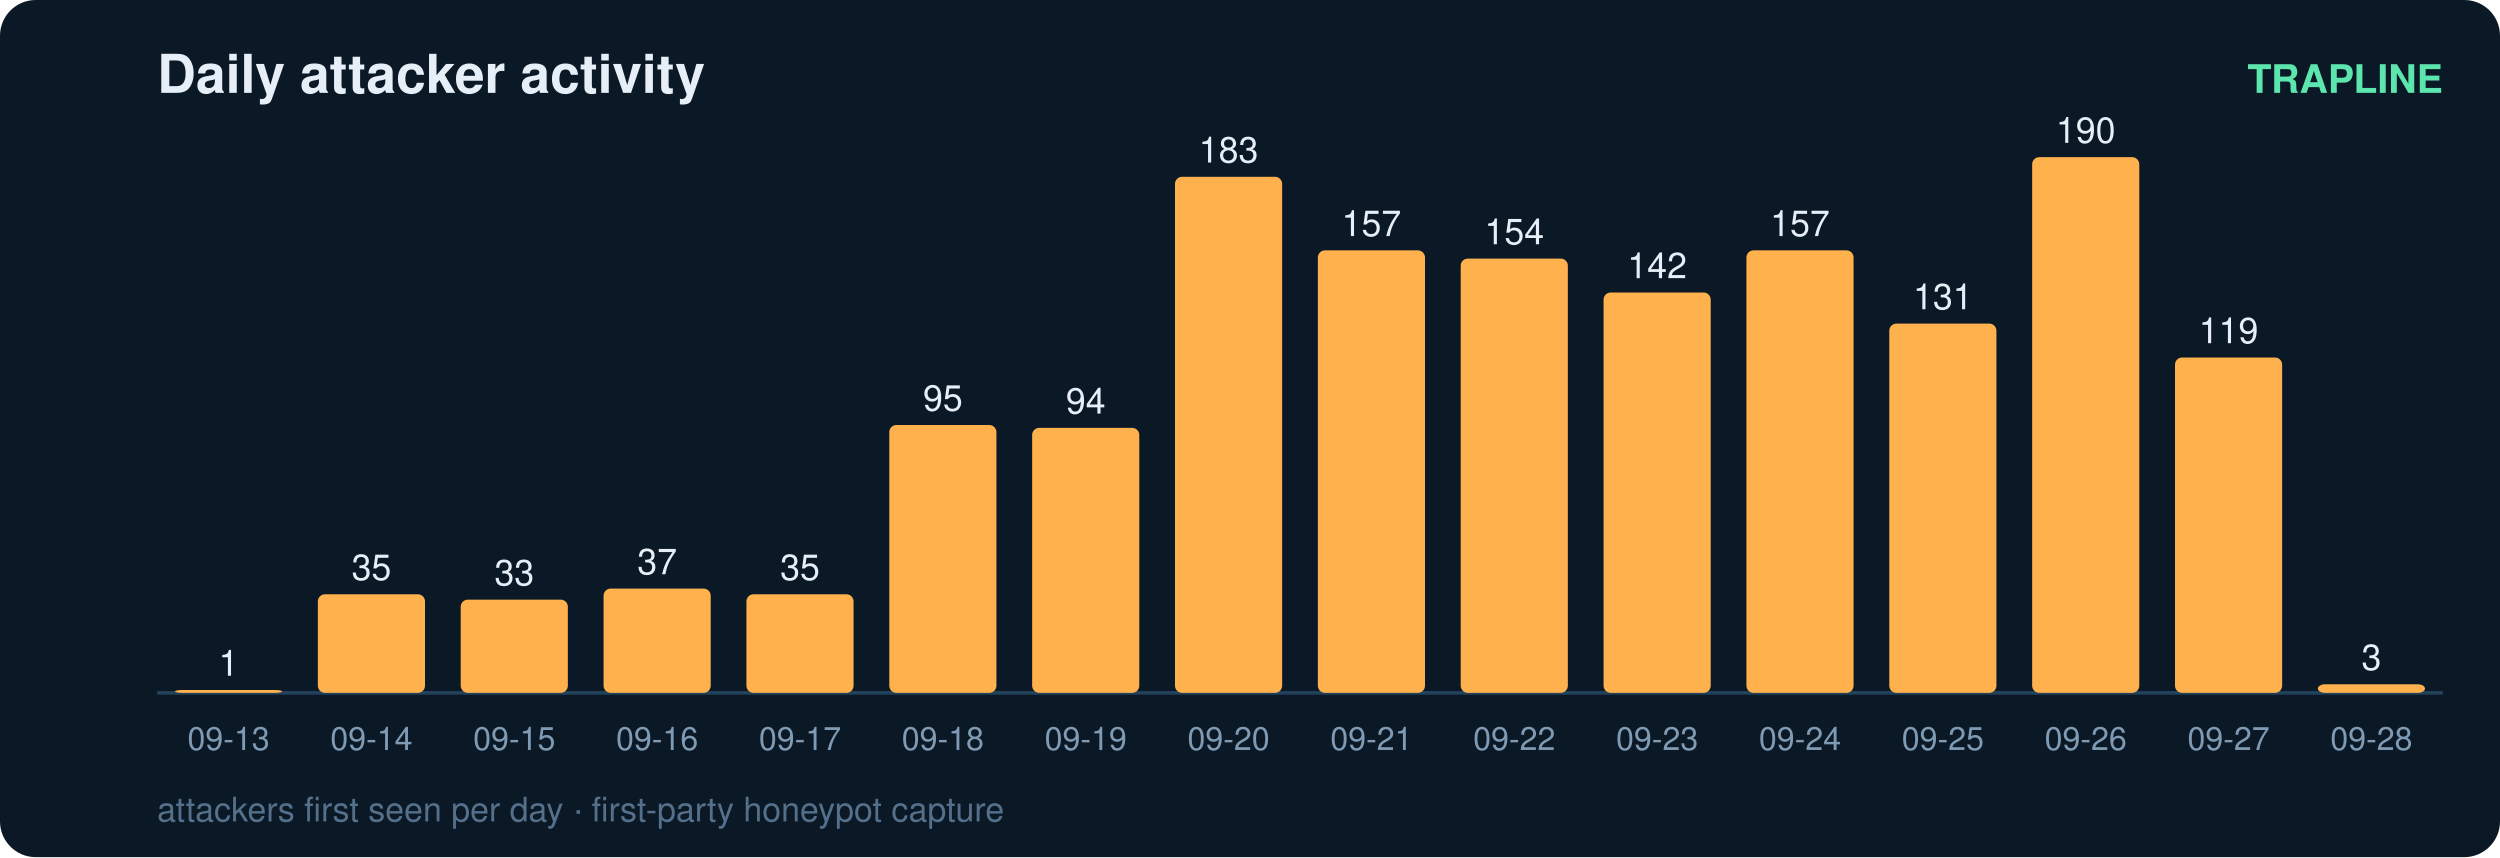
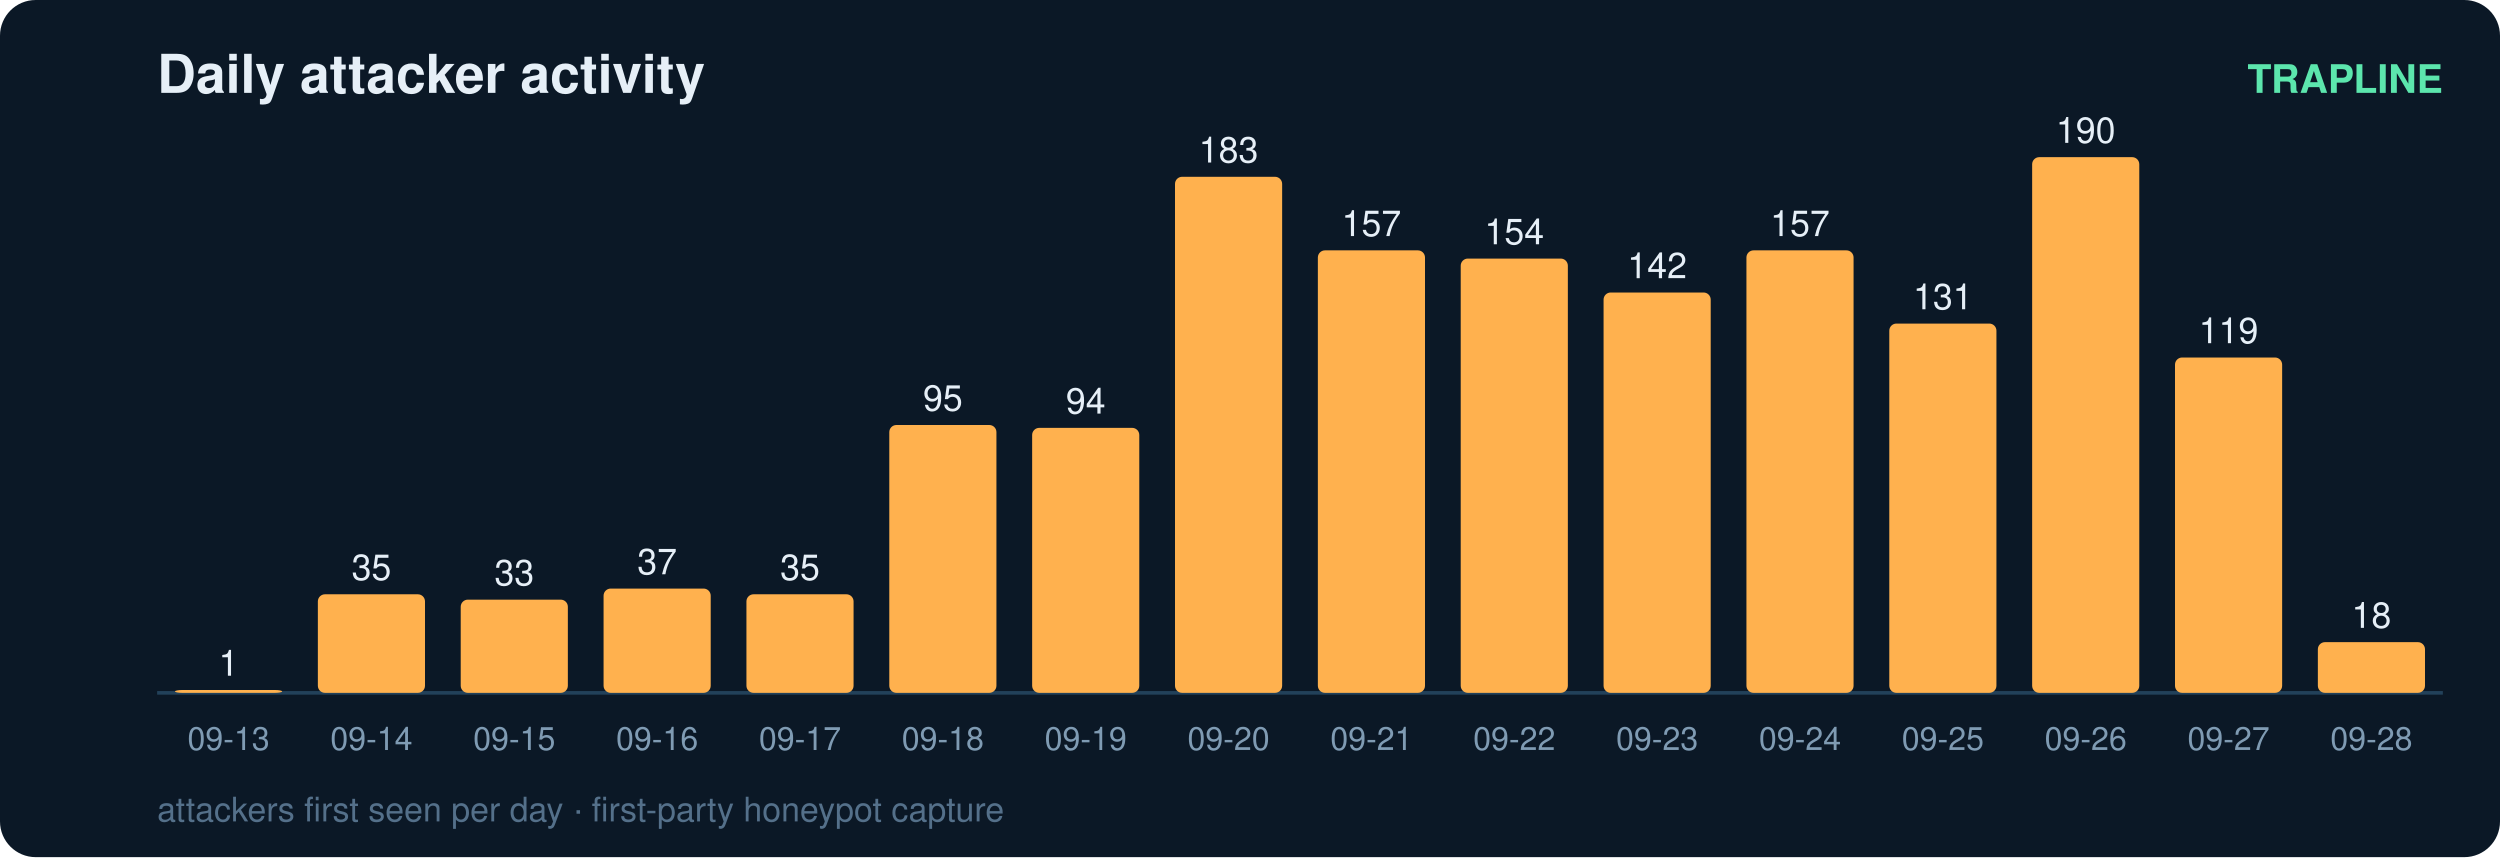
<svg xmlns="http://www.w3.org/2000/svg" width="700" height="240" viewBox="0 0 700 240" font-family="ui-sans-serif,Segoe UI,Helvetica,Arial">
  <rect width="700" height="240" rx="10" fill="#0b1826" />
  <text x="44" y="26" fill="#e6eff7" font-size="15" font-weight="700">Daily attacker activity</text>
  <text x="684" y="26" fill="#5ce6ad" font-size="11" text-anchor="end" font-weight="600">TRAPLINE</text>
  <line x1="44" y1="194" x2="684" y2="194" stroke="#22415a" stroke-width="1" />
  <rect x="49" y="193.2" width="30" height="0.8" rx="2" fill="#ffb14e" />
  <text x="64.0" y="189.2" fill="#e6eff7" font-size="10" text-anchor="middle" font-variant-numeric="tabular-nums">1</text>
  <text x="64.0" y="210.0" fill="#7f9bb3" font-size="9" text-anchor="middle">09-13</text>
  <rect x="89" y="166.4" width="30" height="27.6" rx="2" fill="#ffb14e" />
  <text x="104.0" y="162.4" fill="#e6eff7" font-size="10" text-anchor="middle" font-variant-numeric="tabular-nums">35</text>
  <text x="104.0" y="210.0" fill="#7f9bb3" font-size="9" text-anchor="middle">09-14</text>
  <rect x="129" y="167.9" width="30" height="26.1" rx="2" fill="#ffb14e" />
  <text x="144.0" y="163.9" fill="#e6eff7" font-size="10" text-anchor="middle" font-variant-numeric="tabular-nums">33</text>
  <text x="144.0" y="210.0" fill="#7f9bb3" font-size="9" text-anchor="middle">09-15</text>
  <rect x="169" y="164.8" width="30" height="29.2" rx="2" fill="#ffb14e" />
  <text x="184.0" y="160.8" fill="#e6eff7" font-size="10" text-anchor="middle" font-variant-numeric="tabular-nums">37</text>
  <text x="184.0" y="210.0" fill="#7f9bb3" font-size="9" text-anchor="middle">09-16</text>
  <rect x="209" y="166.4" width="30" height="27.6" rx="2" fill="#ffb14e" />
  <text x="224.0" y="162.4" fill="#e6eff7" font-size="10" text-anchor="middle" font-variant-numeric="tabular-nums">35</text>
  <text x="224.0" y="210.0" fill="#7f9bb3" font-size="9" text-anchor="middle">09-17</text>
  <rect x="249" y="119.0" width="30" height="75.0" rx="2" fill="#ffb14e" />
  <text x="264.0" y="115.0" fill="#e6eff7" font-size="10" text-anchor="middle" font-variant-numeric="tabular-nums">95</text>
  <text x="264.0" y="210.0" fill="#7f9bb3" font-size="9" text-anchor="middle">09-18</text>
  <rect x="289" y="119.8" width="30" height="74.2" rx="2" fill="#ffb14e" />
  <text x="304.0" y="115.8" fill="#e6eff7" font-size="10" text-anchor="middle" font-variant-numeric="tabular-nums">94</text>
  <text x="304.0" y="210.0" fill="#7f9bb3" font-size="9" text-anchor="middle">09-19</text>
  <rect x="329" y="49.5" width="30" height="144.5" rx="2" fill="#ffb14e" />
  <text x="344.0" y="45.5" fill="#e6eff7" font-size="10" text-anchor="middle" font-variant-numeric="tabular-nums">183</text>
  <text x="344.0" y="210.0" fill="#7f9bb3" font-size="9" text-anchor="middle">09-20</text>
  <rect x="369" y="70.1" width="30" height="123.9" rx="2" fill="#ffb14e" />
  <text x="384.0" y="66.1" fill="#e6eff7" font-size="10" text-anchor="middle" font-variant-numeric="tabular-nums">157</text>
  <text x="384.0" y="210.0" fill="#7f9bb3" font-size="9" text-anchor="middle">09-21</text>
  <rect x="409" y="72.4" width="30" height="121.6" rx="2" fill="#ffb14e" />
  <text x="424.0" y="68.4" fill="#e6eff7" font-size="10" text-anchor="middle" font-variant-numeric="tabular-nums">154</text>
  <text x="424.0" y="210.0" fill="#7f9bb3" font-size="9" text-anchor="middle">09-22</text>
  <rect x="449" y="81.9" width="30" height="112.1" rx="2" fill="#ffb14e" />
  <text x="464.0" y="77.9" fill="#e6eff7" font-size="10" text-anchor="middle" font-variant-numeric="tabular-nums">142</text>
  <text x="464.0" y="210.0" fill="#7f9bb3" font-size="9" text-anchor="middle">09-23</text>
  <rect x="489" y="70.1" width="30" height="123.9" rx="2" fill="#ffb14e" />
  <text x="504.0" y="66.1" fill="#e6eff7" font-size="10" text-anchor="middle" font-variant-numeric="tabular-nums">157</text>
  <text x="504.0" y="210.0" fill="#7f9bb3" font-size="9" text-anchor="middle">09-24</text>
  <rect x="529" y="90.6" width="30" height="103.4" rx="2" fill="#ffb14e" />
  <text x="544.0" y="86.6" fill="#e6eff7" font-size="10" text-anchor="middle" font-variant-numeric="tabular-nums">131</text>
  <text x="544.0" y="210.0" fill="#7f9bb3" font-size="9" text-anchor="middle">09-25</text>
  <rect x="569" y="44.0" width="30" height="150.0" rx="2" fill="#ffb14e" />
  <text x="584.0" y="40.0" fill="#e6eff7" font-size="10" text-anchor="middle" font-variant-numeric="tabular-nums">190</text>
  <text x="584.0" y="210.0" fill="#7f9bb3" font-size="9" text-anchor="middle">09-26</text>
  <rect x="609" y="100.1" width="30" height="93.9" rx="2" fill="#ffb14e" />
  <text x="624.0" y="96.1" fill="#e6eff7" font-size="10" text-anchor="middle" font-variant-numeric="tabular-nums">119</text>
  <text x="624.0" y="210.0" fill="#7f9bb3" font-size="9" text-anchor="middle">09-27</text>
-   <rect x="649" y="191.6" width="30" height="2.4" rx="2" fill="#ffb14e" />
-   <text x="664.0" y="187.6" fill="#e6eff7" font-size="10" text-anchor="middle" font-variant-numeric="tabular-nums">3</text>
+   <rect x="649" y="179.8" width="30" height="14.2" rx="2" fill="#ffb14e" />
+   <text x="664.0" y="175.8" fill="#e6eff7" font-size="10" text-anchor="middle" font-variant-numeric="tabular-nums">18</text>
  <text x="664.0" y="210.0" fill="#7f9bb3" font-size="9" text-anchor="middle">09-28</text>
  <text x="44" y="230" fill="#54708a" font-size="9.5">attackers first seen per day · first-party honeypot capture</text>
</svg>
